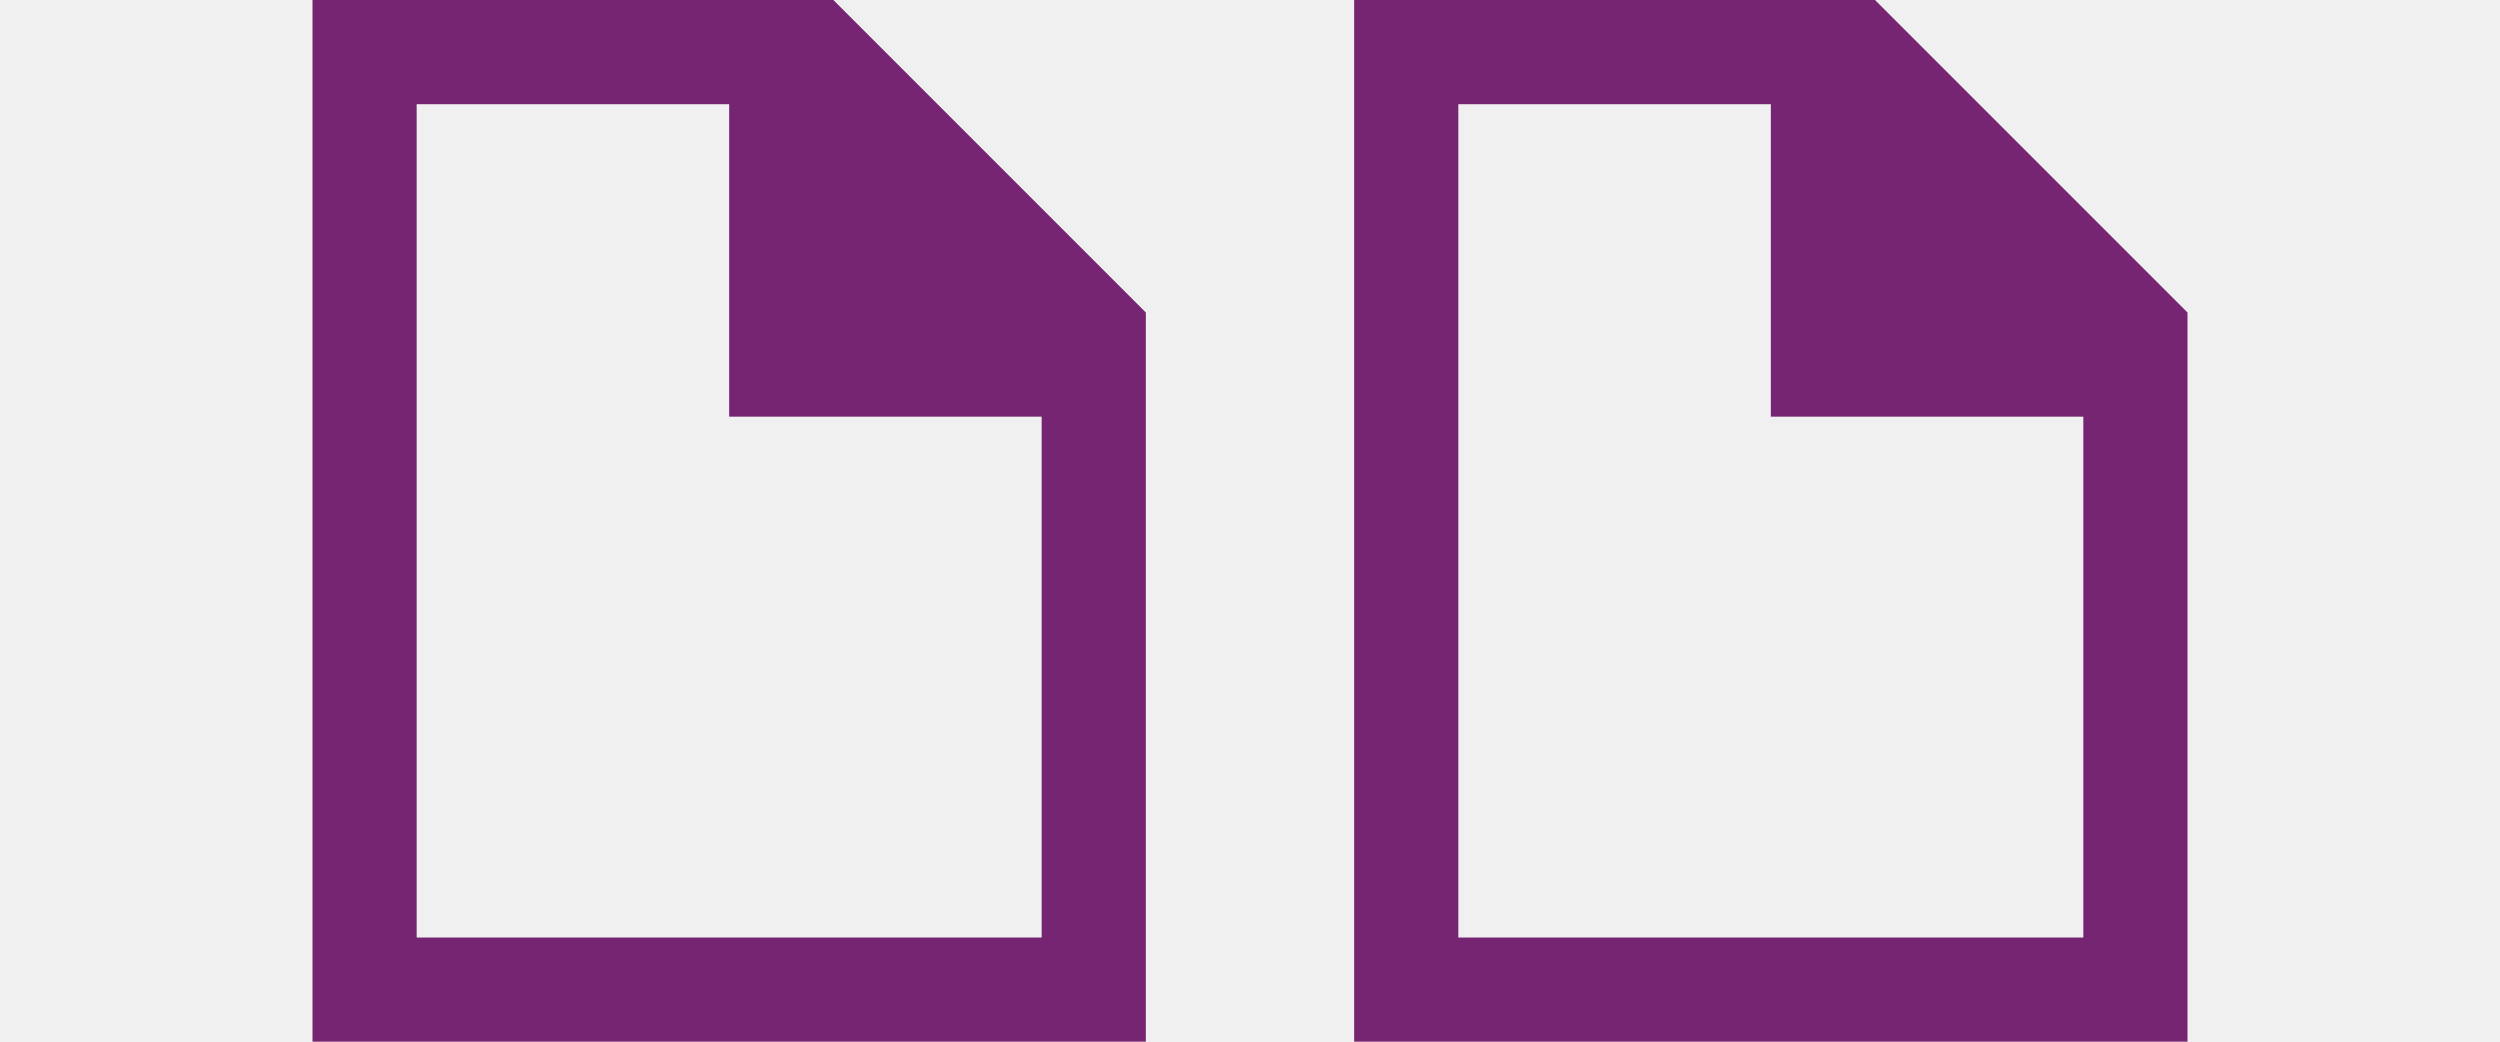
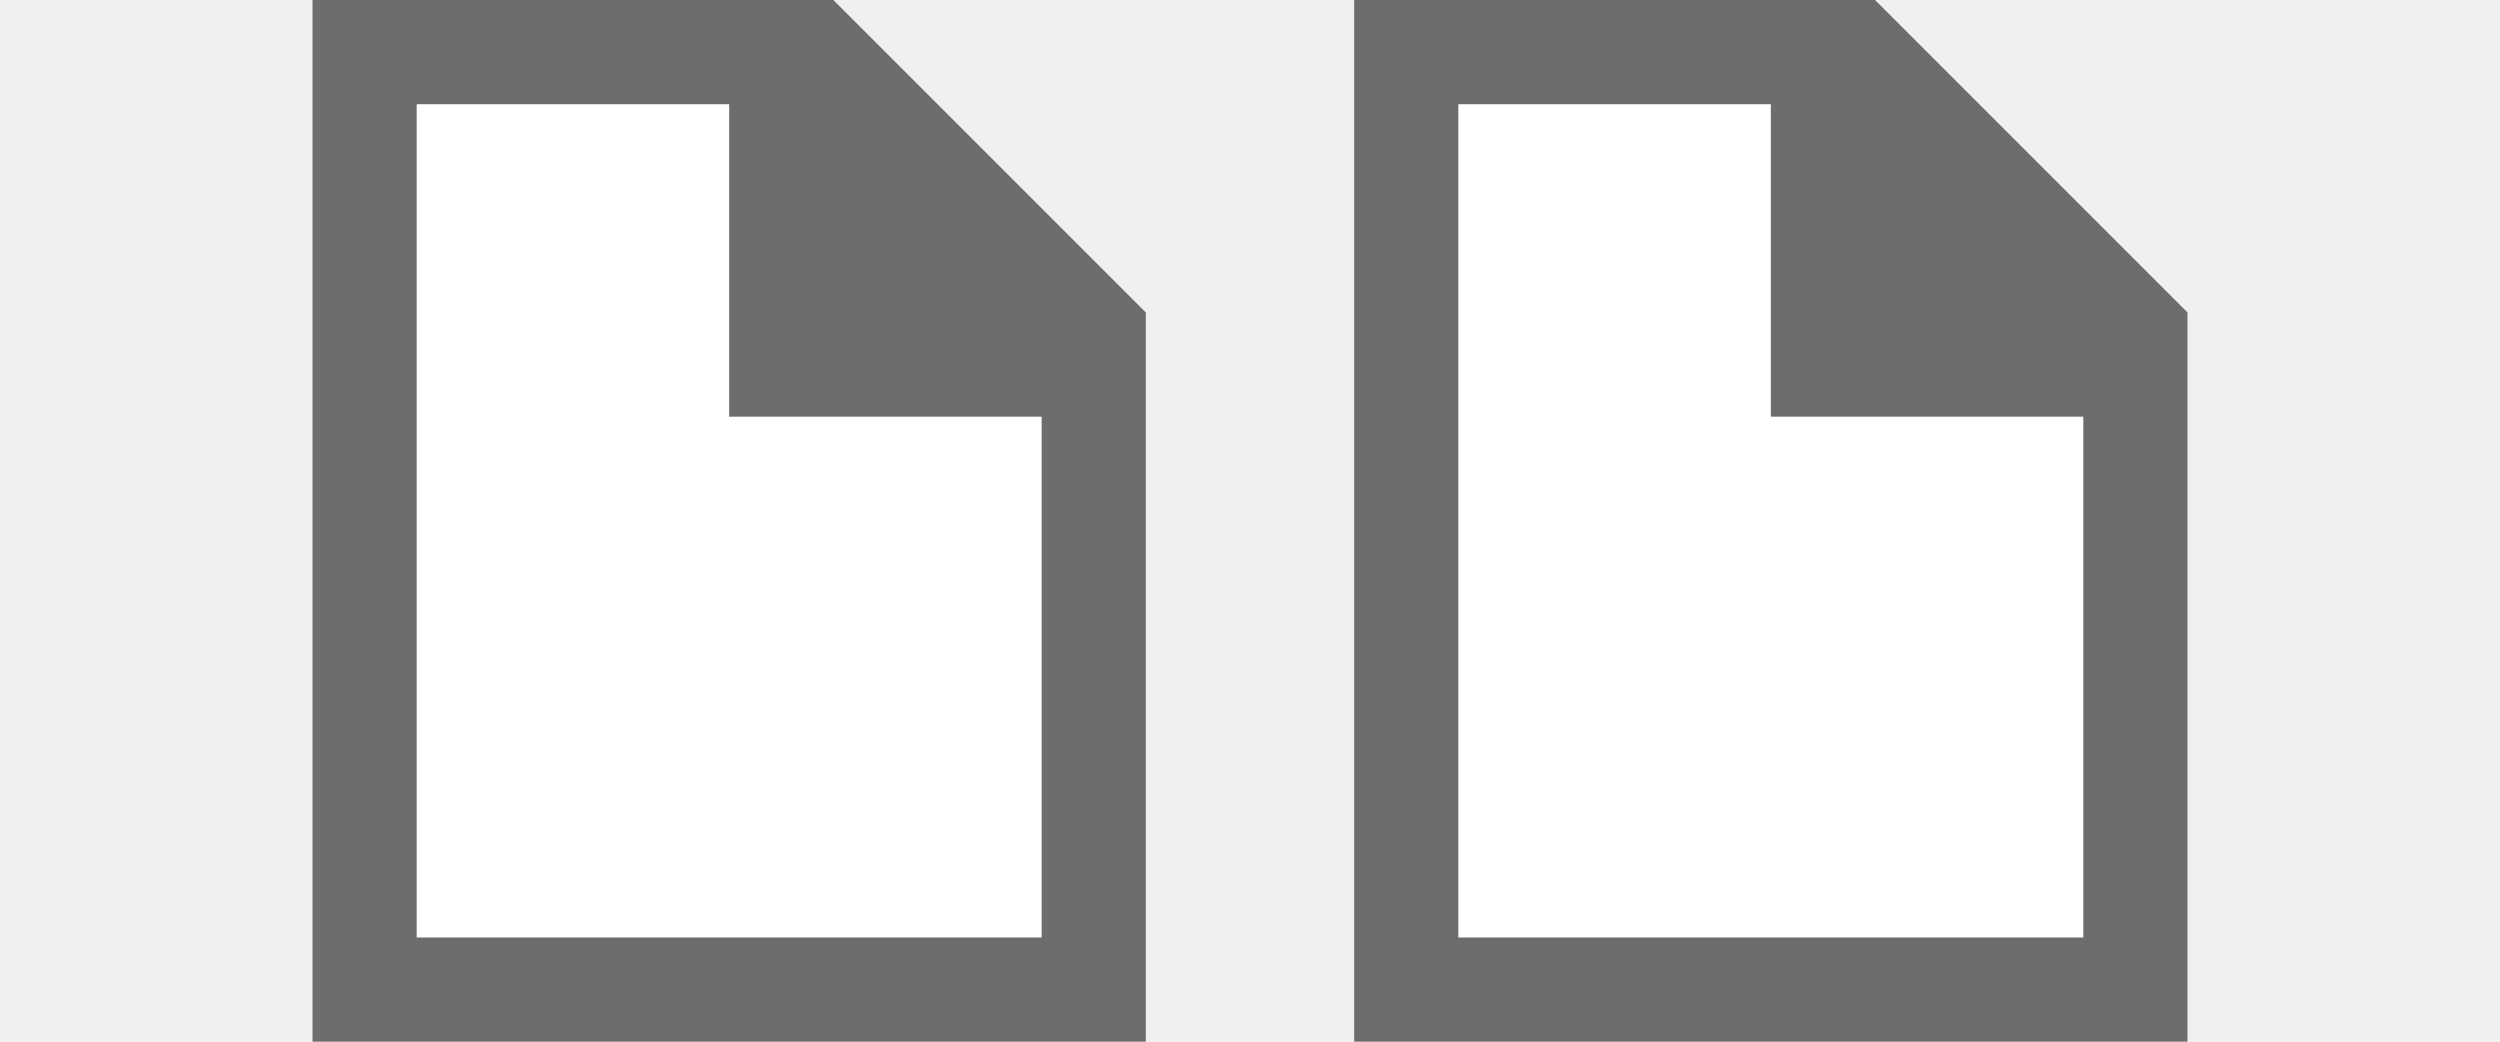
- <svg xmlns="http://www.w3.org/2000/svg" viewBox="0 0 24 10">
-   <path d="m3 0v10h1 6 1v-1-5-1l-3-3h-1-3zm10 0v10h1 6 1v-1-5-1l-3-3h-1-3zm-9 1h3v2 1h1 2v5h-6zm10 0h3v2 1h1 2v5h-6z" fill="#762572" />
+ <svg xmlns="http://www.w3.org/2000/svg" viewBox="0 0 24 10" version="1.1" id="svg4">
+   <defs id="defs8" />
+   <path id="path821" d="m 14,1 h 3 l 3,3 v 5 h -6 z" style="fill:#ffffff;fill-opacity:1;stroke:none;stroke-width:1px;stroke-linecap:butt;stroke-linejoin:miter;stroke-opacity:1" />
+   <path style="fill:#ffffff;stroke:none;stroke-width:1px;stroke-linecap:butt;stroke-linejoin:miter;stroke-opacity:1;fill-opacity:1" d="m 4,1 h 3 l 3,3 V 9 H 4 Z" id="path819" />
+   <path d="m3 0v10h1 6 1v-1-5-1l-3-3h-1-3zm10 0v10h1 6 1v-1-5-1l-3-3h-1-3zm-9 1h3v2 1h1 2v5h-6zm10 0h3v2 1h1 2v5h-6z" fill="#762572" id="path2" style="fill:#6d6d6d;fill-opacity:1" />
</svg>
